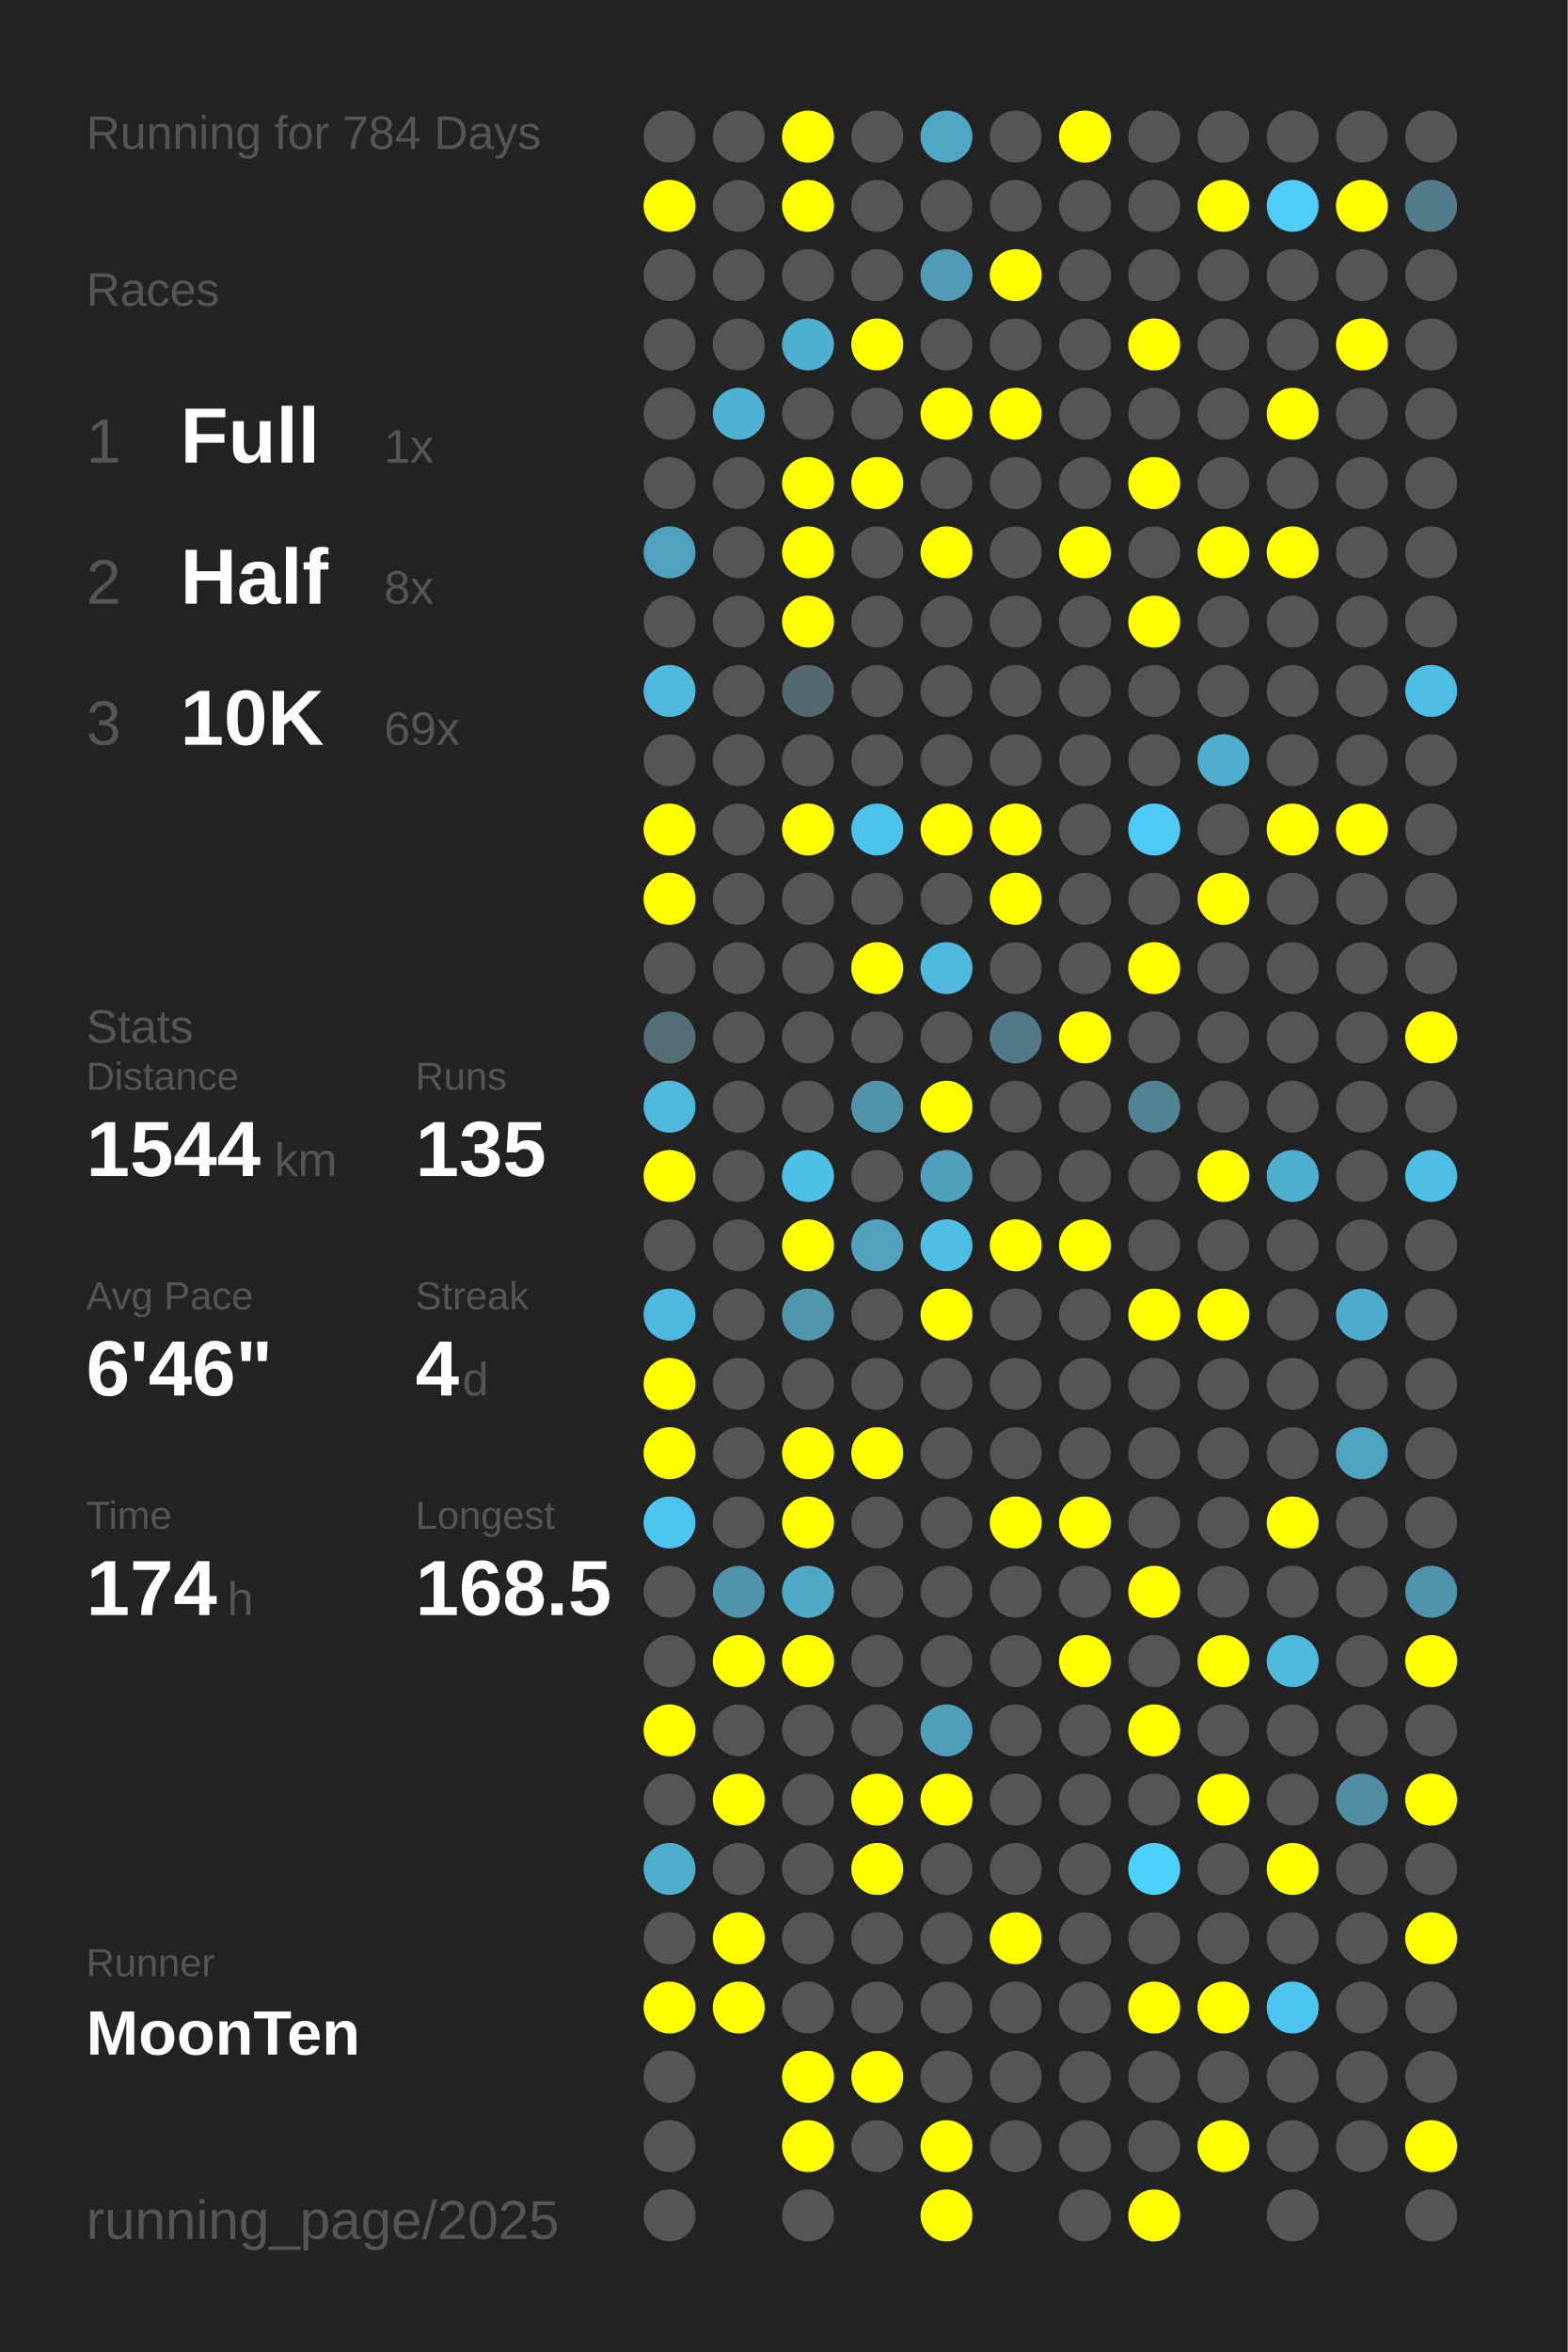
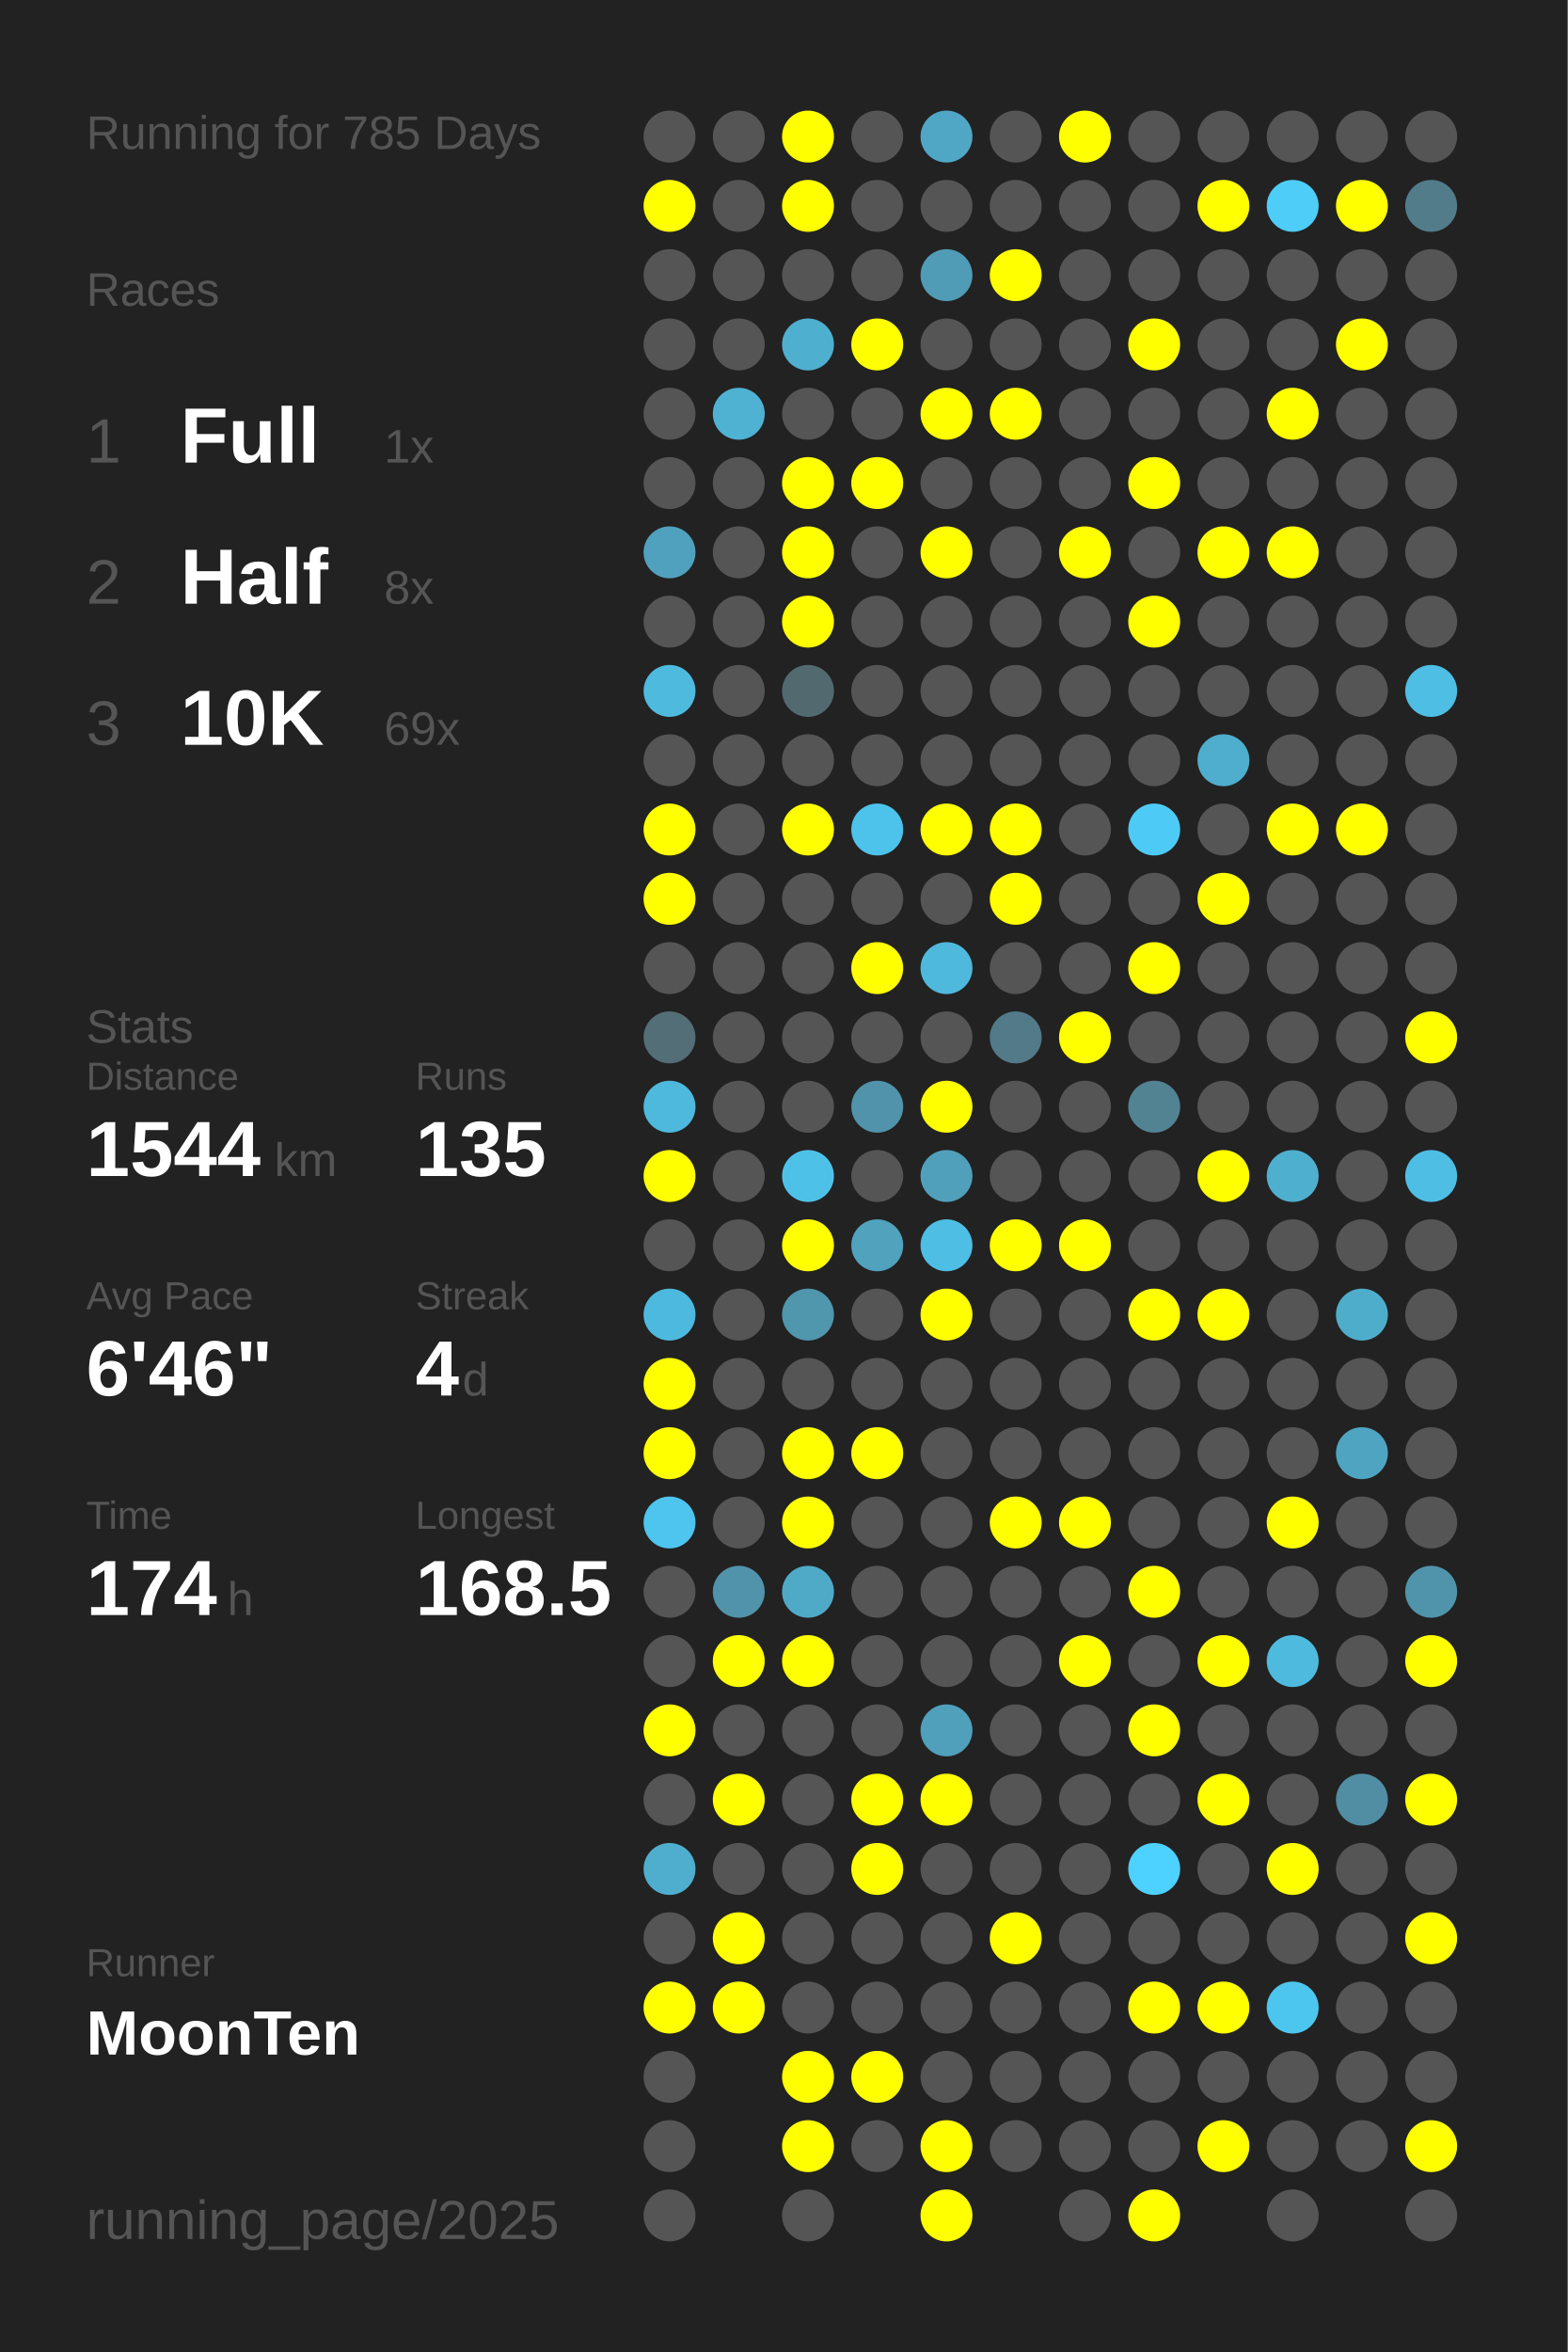
<svg xmlns="http://www.w3.org/2000/svg" baseProfile="full" height="300mm" version="1.1" viewBox="0,0,200,300" width="200mm">
  <defs />
  <rect fill="#222222" height="300" width="200" x="0" y="0" />
-   <text fill="#555555" style="font-size:6px; font-family:Arial;" x="11" y="19">Running for 784 Days</text>
+   <text fill="#555555" style="font-size:6px; font-family:Arial;" x="11" y="19">Running for 785 Days</text>
  <text fill="#555555" style="font-size:6px; font-family:Arial;" x="11" y="39">Races</text>
  <text fill="#555555" style="font-size:8px; font-family:Arial;" x="11" y="59">1</text>
  <text fill="#FFFFFF" style="font-size:10px; font-family:Arial; font-weight:bold;" x="23" y="59">Full</text>
  <text fill="#555555" style="font-size:6px; font-family:Arial;" x="49" y="59">1x</text>
  <text fill="#555555" style="font-size:8px; font-family:Arial;" x="11" y="77">2</text>
  <text fill="#FFFFFF" style="font-size:10px; font-family:Arial; font-weight:bold;" x="23" y="77">Half</text>
  <text fill="#555555" style="font-size:6px; font-family:Arial;" x="49" y="77">8x</text>
  <text fill="#555555" style="font-size:8px; font-family:Arial;" x="11" y="95">3</text>
  <text fill="#FFFFFF" style="font-size:10px; font-family:Arial; font-weight:bold;" x="23" y="95">10K</text>
  <text fill="#555555" style="font-size:6px; font-family:Arial;" x="49" y="95">69x</text>
  <text fill="#555555" style="font-size:6px; font-family:Arial;" x="11" y="133">Stats</text>
  <text fill="#555555" style="font-size:5px; font-family:Arial;" x="11" y="139">Distance</text>
  <text fill="#FFFFFF" style="font-size:10px; font-family:Arial; font-weight:bold;" x="11" y="150">1544</text>
  <text fill="#555555" style="font-size:6px; font-family:Arial;" x="35" y="150">km</text>
  <text fill="#555555" style="font-size:5px; font-family:Arial;" x="53" y="139">Runs</text>
  <text fill="#FFFFFF" style="font-size:10px; font-family:Arial; font-weight:bold;" x="53" y="150">135</text>
  <text fill="#555555" style="font-size:5px; font-family:Arial;" x="11" y="167">Avg Pace</text>
  <text fill="#FFFFFF" style="font-size:10px; font-family:Arial; font-weight:bold;" x="11" y="178">6'46"</text>
  <text fill="#555555" style="font-size:5px; font-family:Arial;" x="53" y="167">Streak</text>
  <text fill="#FFFFFF" style="font-size:10px; font-family:Arial; font-weight:bold;" x="53" y="178">4</text>
  <text fill="#555555" style="font-size:6px; font-family:Arial;" x="59" y="178">d</text>
  <text fill="#555555" style="font-size:5px; font-family:Arial;" x="11" y="195">Time</text>
  <text fill="#FFFFFF" style="font-size:10px; font-family:Arial; font-weight:bold;" x="11" y="206">174</text>
  <text fill="#555555" style="font-size:6px; font-family:Arial;" x="29" y="206">h</text>
  <text fill="#555555" style="font-size:5px; font-family:Arial;" x="53" y="195">Longest</text>
  <text fill="#FFFFFF" style="font-size:10px; font-family:Arial; font-weight:bold;" x="53" y="206">168.5</text>
  <text fill="#555555" style="font-size:5px; font-family:Arial;" x="11" y="252.065">Runner</text>
  <text fill="#FFFFFF" style="font-size:8px; font-family:Arial; font-weight:bold;" x="11" y="262.065">MoonTen</text>
  <text fill="#555555" style="font-size:7px; font-family:Arial;" x="11" y="285.581">running_page/2025</text>
  <circle cx="85.417" cy="17.419" fill="#555555" r="3.312" />
  <circle cx="85.417" cy="26.258" fill="#FFFF00" r="3.312" />
  <circle cx="85.417" cy="35.097" fill="#555555" r="3.312" />
  <circle cx="85.417" cy="43.935" fill="#555555" r="3.312" />
  <circle cx="85.417" cy="52.774" fill="#555555" r="3.312" />
  <circle cx="85.417" cy="61.613" fill="#555555" r="3.312" />
  <circle cx="85.417" cy="70.452" fill="#50a1bd" r="3.312" />
  <circle cx="85.417" cy="79.29" fill="#555555" r="3.312" />
  <circle cx="85.417" cy="88.129" fill="#4ebade" r="3.312" />
  <circle cx="85.417" cy="96.968" fill="#555555" r="3.312" />
  <circle cx="85.417" cy="105.806" fill="#FFFF00" r="3.312" />
  <circle cx="85.417" cy="114.645" fill="#FFFF00" r="3.312" />
  <circle cx="85.417" cy="123.484" fill="#555555" r="3.312" />
  <circle cx="85.417" cy="132.323" fill="#536e77" r="3.312" />
  <circle cx="85.417" cy="141.161" fill="#4eb9dd" r="3.312" />
  <circle cx="85.417" cy="150" fill="#FFFF00" r="3.312" />
  <circle cx="85.417" cy="158.839" fill="#555555" r="3.312" />
  <circle cx="85.417" cy="167.677" fill="#4eb9de" r="3.312" />
  <circle cx="85.417" cy="176.516" fill="#FFFF00" r="3.312" />
  <circle cx="85.417" cy="185.355" fill="#FFFF00" r="3.312" />
  <circle cx="85.417" cy="194.194" fill="#4dc5ee" r="3.312" />
  <circle cx="85.417" cy="203.032" fill="#555555" r="3.312" />
  <circle cx="85.417" cy="211.871" fill="#555555" r="3.312" />
  <circle cx="85.417" cy="220.71" fill="#FFFF00" r="3.312" />
  <circle cx="85.417" cy="229.548" fill="#555555" r="3.312" />
  <circle cx="85.417" cy="238.387" fill="#4faece" r="3.312" />
  <circle cx="85.417" cy="247.226" fill="#555555" r="3.312" />
  <circle cx="85.417" cy="256.065" fill="#FFFF00" r="3.312" />
  <circle cx="85.417" cy="264.903" fill="#555555" r="3.312" />
  <circle cx="85.417" cy="273.742" fill="#555555" r="3.312" />
  <circle cx="85.417" cy="282.581" fill="#555555" r="3.312" />
  <circle cx="94.25" cy="17.419" fill="#555555" r="3.312" />
  <circle cx="94.25" cy="26.258" fill="#555555" r="3.312" />
  <circle cx="94.25" cy="35.097" fill="#555555" r="3.312" />
  <circle cx="94.25" cy="43.935" fill="#555555" r="3.312" />
  <circle cx="94.25" cy="52.774" fill="#4fb2d3" r="3.312" />
  <circle cx="94.25" cy="61.613" fill="#555555" r="3.312" />
  <circle cx="94.25" cy="70.452" fill="#555555" r="3.312" />
  <circle cx="94.25" cy="79.29" fill="#555555" r="3.312" />
  <circle cx="94.25" cy="88.129" fill="#555555" r="3.312" />
  <circle cx="94.25" cy="96.968" fill="#555555" r="3.312" />
  <circle cx="94.25" cy="105.806" fill="#555555" r="3.312" />
  <circle cx="94.25" cy="114.645" fill="#555555" r="3.312" />
  <circle cx="94.25" cy="123.484" fill="#555555" r="3.312" />
  <circle cx="94.25" cy="132.323" fill="#555555" r="3.312" />
  <circle cx="94.25" cy="141.161" fill="#555555" r="3.312" />
  <circle cx="94.25" cy="150" fill="#555555" r="3.312" />
  <circle cx="94.25" cy="158.839" fill="#555555" r="3.312" />
  <circle cx="94.25" cy="167.677" fill="#555555" r="3.312" />
  <circle cx="94.25" cy="176.516" fill="#555555" r="3.312" />
  <circle cx="94.25" cy="185.355" fill="#555555" r="3.312" />
  <circle cx="94.25" cy="194.194" fill="#555555" r="3.312" />
  <circle cx="94.25" cy="203.032" fill="#5093aa" r="3.312" />
  <circle cx="94.25" cy="211.871" fill="#FFFF00" r="3.312" />
  <circle cx="94.25" cy="220.71" fill="#555555" r="3.312" />
  <circle cx="94.25" cy="229.548" fill="#FFFF00" r="3.312" />
  <circle cx="94.25" cy="238.387" fill="#555555" r="3.312" />
  <circle cx="94.25" cy="247.226" fill="#FFFF00" r="3.312" />
  <circle cx="94.25" cy="256.065" fill="#FFFF00" r="3.312" />
  <circle cx="103.083" cy="17.419" fill="#FFFF00" r="3.312" />
  <circle cx="103.083" cy="26.258" fill="#FFFF00" r="3.312" />
  <circle cx="103.083" cy="35.097" fill="#555555" r="3.312" />
  <circle cx="103.083" cy="43.935" fill="#4fafcf" r="3.312" />
  <circle cx="103.083" cy="52.774" fill="#555555" r="3.312" />
  <circle cx="103.083" cy="61.613" fill="#FFFF00" r="3.312" />
  <circle cx="103.083" cy="70.452" fill="#FFFF00" r="3.312" />
  <circle cx="103.083" cy="79.29" fill="#FFFF00" r="3.312" />
  <circle cx="103.083" cy="88.129" fill="#536970" r="3.312" />
  <circle cx="103.083" cy="96.968" fill="#555555" r="3.312" />
  <circle cx="103.083" cy="105.806" fill="#FFFF00" r="3.312" />
  <circle cx="103.083" cy="114.645" fill="#555555" r="3.312" />
  <circle cx="103.083" cy="123.484" fill="#555555" r="3.312" />
  <circle cx="103.083" cy="132.323" fill="#555555" r="3.312" />
  <circle cx="103.083" cy="141.161" fill="#555555" r="3.312" />
  <circle cx="103.083" cy="150" fill="#4ec1e8" r="3.312" />
  <circle cx="103.083" cy="158.839" fill="#FFFF00" r="3.312" />
  <circle cx="103.083" cy="167.677" fill="#5096ad" r="3.312" />
  <circle cx="103.083" cy="176.516" fill="#555555" r="3.312" />
  <circle cx="103.083" cy="185.355" fill="#FFFF00" r="3.312" />
  <circle cx="103.083" cy="194.194" fill="#FFFF00" r="3.312" />
  <circle cx="103.083" cy="203.032" fill="#4faac8" r="3.312" />
  <circle cx="103.083" cy="211.871" fill="#FFFF00" r="3.312" />
  <circle cx="103.083" cy="220.71" fill="#555555" r="3.312" />
  <circle cx="103.083" cy="229.548" fill="#555555" r="3.312" />
  <circle cx="103.083" cy="238.387" fill="#555555" r="3.312" />
  <circle cx="103.083" cy="247.226" fill="#555555" r="3.312" />
  <circle cx="103.083" cy="256.065" fill="#555555" r="3.312" />
  <circle cx="103.083" cy="264.903" fill="#FFFF00" r="3.312" />
  <circle cx="103.083" cy="273.742" fill="#FFFF00" r="3.312" />
  <circle cx="103.083" cy="282.581" fill="#555555" r="3.312" />
  <circle cx="111.917" cy="17.419" fill="#555555" r="3.312" />
  <circle cx="111.917" cy="26.258" fill="#555555" r="3.312" />
  <circle cx="111.917" cy="35.097" fill="#555555" r="3.312" />
  <circle cx="111.917" cy="43.935" fill="#FFFF00" r="3.312" />
  <circle cx="111.917" cy="52.774" fill="#555555" r="3.312" />
  <circle cx="111.917" cy="61.613" fill="#FFFF00" r="3.312" />
  <circle cx="111.917" cy="70.452" fill="#555555" r="3.312" />
  <circle cx="111.917" cy="79.29" fill="#555555" r="3.312" />
  <circle cx="111.917" cy="88.129" fill="#555555" r="3.312" />
  <circle cx="111.917" cy="96.968" fill="#555555" r="3.312" />
  <circle cx="111.917" cy="105.806" fill="#4dc2ea" r="3.312" />
  <circle cx="111.917" cy="114.645" fill="#555555" r="3.312" />
  <circle cx="111.917" cy="123.484" fill="#FFFF00" r="3.312" />
  <circle cx="111.917" cy="132.323" fill="#555555" r="3.312" />
  <circle cx="111.917" cy="141.161" fill="#5093aa" r="3.312" />
  <circle cx="111.917" cy="150" fill="#555555" r="3.312" />
  <circle cx="111.917" cy="158.839" fill="#50a2bd" r="3.312" />
  <circle cx="111.917" cy="167.677" fill="#555555" r="3.312" />
  <circle cx="111.917" cy="176.516" fill="#555555" r="3.312" />
  <circle cx="111.917" cy="185.355" fill="#FFFF00" r="3.312" />
  <circle cx="111.917" cy="194.194" fill="#555555" r="3.312" />
  <circle cx="111.917" cy="203.032" fill="#555555" r="3.312" />
  <circle cx="111.917" cy="211.871" fill="#555555" r="3.312" />
  <circle cx="111.917" cy="220.71" fill="#555555" r="3.312" />
  <circle cx="111.917" cy="229.548" fill="#FFFF00" r="3.312" />
  <circle cx="111.917" cy="238.387" fill="#FFFF00" r="3.312" />
  <circle cx="111.917" cy="247.226" fill="#555555" r="3.312" />
  <circle cx="111.917" cy="256.065" fill="#555555" r="3.312" />
  <circle cx="111.917" cy="264.903" fill="#FFFF00" r="3.312" />
  <circle cx="111.917" cy="273.742" fill="#555555" r="3.312" />
  <circle cx="120.75" cy="17.419" fill="#4fa7c5" r="3.312" />
  <circle cx="120.75" cy="26.258" fill="#555555" r="3.312" />
  <circle cx="120.75" cy="35.097" fill="#509bb5" r="3.312" />
  <circle cx="120.75" cy="43.935" fill="#555555" r="3.312" />
  <circle cx="120.75" cy="52.774" fill="#FFFF00" r="3.312" />
  <circle cx="120.75" cy="61.613" fill="#555555" r="3.312" />
  <circle cx="120.75" cy="70.452" fill="#FFFF00" r="3.312" />
  <circle cx="120.75" cy="79.29" fill="#555555" r="3.312" />
  <circle cx="120.75" cy="88.129" fill="#555555" r="3.312" />
  <circle cx="120.75" cy="96.968" fill="#555555" r="3.312" />
  <circle cx="120.75" cy="105.806" fill="#FFFF00" r="3.312" />
  <circle cx="120.75" cy="114.645" fill="#555555" r="3.312" />
  <circle cx="120.75" cy="123.484" fill="#4eb9dd" r="3.312" />
  <circle cx="120.75" cy="132.323" fill="#555555" r="3.312" />
  <circle cx="120.75" cy="141.161" fill="#FFFF00" r="3.312" />
  <circle cx="120.75" cy="150" fill="#50a0bc" r="3.312" />
  <circle cx="120.75" cy="158.839" fill="#4ebee4" r="3.312" />
  <circle cx="120.75" cy="167.677" fill="#FFFF00" r="3.312" />
  <circle cx="120.75" cy="176.516" fill="#555555" r="3.312" />
  <circle cx="120.75" cy="185.355" fill="#555555" r="3.312" />
  <circle cx="120.75" cy="194.194" fill="#555555" r="3.312" />
  <circle cx="120.75" cy="203.032" fill="#555555" r="3.312" />
  <circle cx="120.75" cy="211.871" fill="#555555" r="3.312" />
  <circle cx="120.75" cy="220.71" fill="#50a0bb" r="3.312" />
  <circle cx="120.75" cy="229.548" fill="#FFFF00" r="3.312" />
  <circle cx="120.75" cy="238.387" fill="#555555" r="3.312" />
  <circle cx="120.75" cy="247.226" fill="#555555" r="3.312" />
  <circle cx="120.75" cy="256.065" fill="#555555" r="3.312" />
  <circle cx="120.75" cy="264.903" fill="#555555" r="3.312" />
  <circle cx="120.75" cy="273.742" fill="#FFFF00" r="3.312" />
  <circle cx="120.75" cy="282.581" fill="#FFFF00" r="3.312" />
  <circle cx="129.583" cy="17.419" fill="#555555" r="3.312" />
  <circle cx="129.583" cy="26.258" fill="#555555" r="3.312" />
  <circle cx="129.583" cy="35.097" fill="#FFFF00" r="3.312" />
  <circle cx="129.583" cy="43.935" fill="#555555" r="3.312" />
  <circle cx="129.583" cy="52.774" fill="#FFFF00" r="3.312" />
  <circle cx="129.583" cy="61.613" fill="#555555" r="3.312" />
  <circle cx="129.583" cy="70.452" fill="#555555" r="3.312" />
  <circle cx="129.583" cy="79.29" fill="#555555" r="3.312" />
  <circle cx="129.583" cy="88.129" fill="#555555" r="3.312" />
  <circle cx="129.583" cy="96.968" fill="#555555" r="3.312" />
  <circle cx="129.583" cy="105.806" fill="#FFFF00" r="3.312" />
  <circle cx="129.583" cy="114.645" fill="#FFFF00" r="3.312" />
  <circle cx="129.583" cy="123.484" fill="#555555" r="3.312" />
  <circle cx="129.583" cy="132.323" fill="#527a88" r="3.312" />
  <circle cx="129.583" cy="141.161" fill="#555555" r="3.312" />
  <circle cx="129.583" cy="150" fill="#555555" r="3.312" />
  <circle cx="129.583" cy="158.839" fill="#FFFF00" r="3.312" />
  <circle cx="129.583" cy="167.677" fill="#555555" r="3.312" />
  <circle cx="129.583" cy="176.516" fill="#555555" r="3.312" />
  <circle cx="129.583" cy="185.355" fill="#555555" r="3.312" />
  <circle cx="129.583" cy="194.194" fill="#FFFF00" r="3.312" />
  <circle cx="129.583" cy="203.032" fill="#555555" r="3.312" />
  <circle cx="129.583" cy="211.871" fill="#555555" r="3.312" />
  <circle cx="129.583" cy="220.71" fill="#555555" r="3.312" />
  <circle cx="129.583" cy="229.548" fill="#555555" r="3.312" />
  <circle cx="129.583" cy="238.387" fill="#555555" r="3.312" />
  <circle cx="129.583" cy="247.226" fill="#FFFF00" r="3.312" />
  <circle cx="129.583" cy="256.065" fill="#555555" r="3.312" />
  <circle cx="129.583" cy="264.903" fill="#555555" r="3.312" />
  <circle cx="129.583" cy="273.742" fill="#555555" r="3.312" />
  <circle cx="138.417" cy="17.419" fill="#FFFF00" r="3.312" />
  <circle cx="138.417" cy="26.258" fill="#555555" r="3.312" />
  <circle cx="138.417" cy="35.097" fill="#555555" r="3.312" />
  <circle cx="138.417" cy="43.935" fill="#555555" r="3.312" />
  <circle cx="138.417" cy="52.774" fill="#555555" r="3.312" />
  <circle cx="138.417" cy="61.613" fill="#555555" r="3.312" />
  <circle cx="138.417" cy="70.452" fill="#FFFF00" r="3.312" />
  <circle cx="138.417" cy="79.29" fill="#555555" r="3.312" />
  <circle cx="138.417" cy="88.129" fill="#555555" r="3.312" />
  <circle cx="138.417" cy="96.968" fill="#555555" r="3.312" />
  <circle cx="138.417" cy="105.806" fill="#555555" r="3.312" />
  <circle cx="138.417" cy="114.645" fill="#555555" r="3.312" />
  <circle cx="138.417" cy="123.484" fill="#555555" r="3.312" />
  <circle cx="138.417" cy="132.323" fill="#FFFF00" r="3.312" />
  <circle cx="138.417" cy="141.161" fill="#555555" r="3.312" />
  <circle cx="138.417" cy="150" fill="#555555" r="3.312" />
  <circle cx="138.417" cy="158.839" fill="#FFFF00" r="3.312" />
  <circle cx="138.417" cy="167.677" fill="#555555" r="3.312" />
  <circle cx="138.417" cy="176.516" fill="#555555" r="3.312" />
  <circle cx="138.417" cy="185.355" fill="#555555" r="3.312" />
  <circle cx="138.417" cy="194.194" fill="#FFFF00" r="3.312" />
  <circle cx="138.417" cy="203.032" fill="#555555" r="3.312" />
  <circle cx="138.417" cy="211.871" fill="#FFFF00" r="3.312" />
  <circle cx="138.417" cy="220.71" fill="#555555" r="3.312" />
  <circle cx="138.417" cy="229.548" fill="#555555" r="3.312" />
  <circle cx="138.417" cy="238.387" fill="#555555" r="3.312" />
  <circle cx="138.417" cy="247.226" fill="#555555" r="3.312" />
  <circle cx="138.417" cy="256.065" fill="#555555" r="3.312" />
  <circle cx="138.417" cy="264.903" fill="#555555" r="3.312" />
  <circle cx="138.417" cy="273.742" fill="#555555" r="3.312" />
  <circle cx="138.417" cy="282.581" fill="#555555" r="3.312" />
  <circle cx="147.25" cy="17.419" fill="#555555" r="3.312" />
  <circle cx="147.25" cy="26.258" fill="#555555" r="3.312" />
  <circle cx="147.25" cy="35.097" fill="#555555" r="3.312" />
  <circle cx="147.25" cy="43.935" fill="#FFFF00" r="3.312" />
  <circle cx="147.25" cy="52.774" fill="#555555" r="3.312" />
  <circle cx="147.25" cy="61.613" fill="#FFFF00" r="3.312" />
  <circle cx="147.25" cy="70.452" fill="#555555" r="3.312" />
  <circle cx="147.25" cy="79.29" fill="#FFFF00" r="3.312" />
  <circle cx="147.25" cy="88.129" fill="#555555" r="3.312" />
  <circle cx="147.25" cy="96.968" fill="#555555" r="3.312" />
  <circle cx="147.25" cy="105.806" fill="#4dcbf6" r="3.312" />
  <circle cx="147.25" cy="114.645" fill="#555555" r="3.312" />
  <circle cx="147.25" cy="123.484" fill="#FFFF00" r="3.312" />
  <circle cx="147.25" cy="132.323" fill="#555555" r="3.312" />
  <circle cx="147.25" cy="141.161" fill="#528393" r="3.312" />
  <circle cx="147.25" cy="150" fill="#555555" r="3.312" />
  <circle cx="147.25" cy="158.839" fill="#555555" r="3.312" />
  <circle cx="147.25" cy="167.677" fill="#FFFF00" r="3.312" />
  <circle cx="147.25" cy="176.516" fill="#555555" r="3.312" />
  <circle cx="147.25" cy="185.355" fill="#555555" r="3.312" />
  <circle cx="147.25" cy="194.194" fill="#555555" r="3.312" />
  <circle cx="147.25" cy="203.032" fill="#FFFF00" r="3.312" />
  <circle cx="147.25" cy="211.871" fill="#555555" r="3.312" />
  <circle cx="147.25" cy="220.71" fill="#FFFF00" r="3.312" />
  <circle cx="147.25" cy="229.548" fill="#555555" r="3.312" />
  <circle cx="147.25" cy="238.387" fill="#4dd1fe" r="3.312" />
  <circle cx="147.25" cy="247.226" fill="#555555" r="3.312" />
  <circle cx="147.25" cy="256.065" fill="#FFFF00" r="3.312" />
  <circle cx="147.25" cy="264.903" fill="#555555" r="3.312" />
  <circle cx="147.25" cy="273.742" fill="#555555" r="3.312" />
  <circle cx="147.25" cy="282.581" fill="#FFFF00" r="3.312" />
  <circle cx="156.083" cy="17.419" fill="#555555" r="3.312" />
  <circle cx="156.083" cy="26.258" fill="#FFFF00" r="3.312" />
  <circle cx="156.083" cy="35.097" fill="#555555" r="3.312" />
  <circle cx="156.083" cy="43.935" fill="#555555" r="3.312" />
  <circle cx="156.083" cy="52.774" fill="#555555" r="3.312" />
  <circle cx="156.083" cy="61.613" fill="#555555" r="3.312" />
  <circle cx="156.083" cy="70.452" fill="#FFFF00" r="3.312" />
  <circle cx="156.083" cy="79.29" fill="#555555" r="3.312" />
  <circle cx="156.083" cy="88.129" fill="#555555" r="3.312" />
  <circle cx="156.083" cy="96.968" fill="#4fadcd" r="3.312" />
  <circle cx="156.083" cy="105.806" fill="#555555" r="3.312" />
  <circle cx="156.083" cy="114.645" fill="#FFFF00" r="3.312" />
  <circle cx="156.083" cy="123.484" fill="#555555" r="3.312" />
  <circle cx="156.083" cy="132.323" fill="#555555" r="3.312" />
  <circle cx="156.083" cy="141.161" fill="#555555" r="3.312" />
  <circle cx="156.083" cy="150" fill="#FFFF00" r="3.312" />
  <circle cx="156.083" cy="158.839" fill="#555555" r="3.312" />
  <circle cx="156.083" cy="167.677" fill="#FFFF00" r="3.312" />
  <circle cx="156.083" cy="176.516" fill="#555555" r="3.312" />
  <circle cx="156.083" cy="185.355" fill="#555555" r="3.312" />
  <circle cx="156.083" cy="194.194" fill="#555555" r="3.312" />
  <circle cx="156.083" cy="203.032" fill="#555555" r="3.312" />
  <circle cx="156.083" cy="211.871" fill="#FFFF00" r="3.312" />
  <circle cx="156.083" cy="220.71" fill="#555555" r="3.312" />
  <circle cx="156.083" cy="229.548" fill="#FFFF00" r="3.312" />
  <circle cx="156.083" cy="238.387" fill="#555555" r="3.312" />
  <circle cx="156.083" cy="247.226" fill="#555555" r="3.312" />
  <circle cx="156.083" cy="256.065" fill="#FFFF00" r="3.312" />
  <circle cx="156.083" cy="264.903" fill="#555555" r="3.312" />
  <circle cx="156.083" cy="273.742" fill="#FFFF00" r="3.312" />
  <circle cx="164.917" cy="17.419" fill="#555555" r="3.312" />
  <circle cx="164.917" cy="26.258" fill="#4dcdf8" r="3.312" />
  <circle cx="164.917" cy="35.097" fill="#555555" r="3.312" />
  <circle cx="164.917" cy="43.935" fill="#555555" r="3.312" />
  <circle cx="164.917" cy="52.774" fill="#FFFF00" r="3.312" />
  <circle cx="164.917" cy="61.613" fill="#555555" r="3.312" />
  <circle cx="164.917" cy="70.452" fill="#FFFF00" r="3.312" />
  <circle cx="164.917" cy="79.29" fill="#555555" r="3.312" />
  <circle cx="164.917" cy="88.129" fill="#555555" r="3.312" />
  <circle cx="164.917" cy="96.968" fill="#555555" r="3.312" />
  <circle cx="164.917" cy="105.806" fill="#FFFF00" r="3.312" />
  <circle cx="164.917" cy="114.645" fill="#555555" r="3.312" />
  <circle cx="164.917" cy="123.484" fill="#555555" r="3.312" />
  <circle cx="164.917" cy="132.323" fill="#555555" r="3.312" />
  <circle cx="164.917" cy="141.161" fill="#555555" r="3.312" />
  <circle cx="164.917" cy="150" fill="#4fafcf" r="3.312" />
  <circle cx="164.917" cy="158.839" fill="#555555" r="3.312" />
  <circle cx="164.917" cy="167.677" fill="#555555" r="3.312" />
  <circle cx="164.917" cy="176.516" fill="#555555" r="3.312" />
  <circle cx="164.917" cy="185.355" fill="#555555" r="3.312" />
  <circle cx="164.917" cy="194.194" fill="#FFFF00" r="3.312" />
  <circle cx="164.917" cy="203.032" fill="#555555" r="3.312" />
  <circle cx="164.917" cy="211.871" fill="#4ebade" r="3.312" />
  <circle cx="164.917" cy="220.71" fill="#555555" r="3.312" />
  <circle cx="164.917" cy="229.548" fill="#555555" r="3.312" />
  <circle cx="164.917" cy="238.387" fill="#FFFF00" r="3.312" />
  <circle cx="164.917" cy="247.226" fill="#555555" r="3.312" />
  <circle cx="164.917" cy="256.065" fill="#4dc6ef" r="3.312" />
  <circle cx="164.917" cy="264.903" fill="#555555" r="3.312" />
  <circle cx="164.917" cy="273.742" fill="#555555" r="3.312" />
  <circle cx="164.917" cy="282.581" fill="#555555" r="3.312" />
  <circle cx="173.75" cy="17.419" fill="#555555" r="3.312" />
  <circle cx="173.75" cy="26.258" fill="#FFFF00" r="3.312" />
  <circle cx="173.75" cy="35.097" fill="#555555" r="3.312" />
  <circle cx="173.75" cy="43.935" fill="#FFFF00" r="3.312" />
  <circle cx="173.75" cy="52.774" fill="#555555" r="3.312" />
  <circle cx="173.75" cy="61.613" fill="#555555" r="3.312" />
  <circle cx="173.75" cy="70.452" fill="#555555" r="3.312" />
  <circle cx="173.75" cy="79.29" fill="#555555" r="3.312" />
  <circle cx="173.75" cy="88.129" fill="#555555" r="3.312" />
  <circle cx="173.75" cy="96.968" fill="#555555" r="3.312" />
  <circle cx="173.75" cy="105.806" fill="#FFFF00" r="3.312" />
  <circle cx="173.75" cy="114.645" fill="#555555" r="3.312" />
  <circle cx="173.75" cy="123.484" fill="#555555" r="3.312" />
  <circle cx="173.75" cy="132.323" fill="#555555" r="3.312" />
  <circle cx="173.75" cy="141.161" fill="#555555" r="3.312" />
  <circle cx="173.75" cy="150" fill="#555555" r="3.312" />
  <circle cx="173.75" cy="158.839" fill="#555555" r="3.312" />
  <circle cx="173.75" cy="167.677" fill="#4fadcc" r="3.312" />
  <circle cx="173.75" cy="176.516" fill="#555555" r="3.312" />
  <circle cx="173.75" cy="185.355" fill="#4fa5c1" r="3.312" />
  <circle cx="173.75" cy="194.194" fill="#555555" r="3.312" />
  <circle cx="173.75" cy="203.032" fill="#555555" r="3.312" />
  <circle cx="173.75" cy="211.871" fill="#555555" r="3.312" />
  <circle cx="173.75" cy="220.71" fill="#555555" r="3.312" />
  <circle cx="173.75" cy="229.548" fill="#518ea3" r="3.312" />
  <circle cx="173.75" cy="238.387" fill="#555555" r="3.312" />
  <circle cx="173.75" cy="247.226" fill="#555555" r="3.312" />
  <circle cx="173.75" cy="256.065" fill="#555555" r="3.312" />
  <circle cx="173.75" cy="264.903" fill="#555555" r="3.312" />
  <circle cx="173.75" cy="273.742" fill="#555555" r="3.312" />
  <circle cx="182.583" cy="17.419" fill="#555555" r="3.312" />
  <circle cx="182.583" cy="26.258" fill="#527c8a" r="3.312" />
  <circle cx="182.583" cy="35.097" fill="#555555" r="3.312" />
  <circle cx="182.583" cy="43.935" fill="#555555" r="3.312" />
  <circle cx="182.583" cy="52.774" fill="#555555" r="3.312" />
  <circle cx="182.583" cy="61.613" fill="#555555" r="3.312" />
  <circle cx="182.583" cy="70.452" fill="#555555" r="3.312" />
  <circle cx="182.583" cy="79.29" fill="#555555" r="3.312" />
  <circle cx="182.583" cy="88.129" fill="#4ebee4" r="3.312" />
  <circle cx="182.583" cy="96.968" fill="#555555" r="3.312" />
  <circle cx="182.583" cy="105.806" fill="#555555" r="3.312" />
  <circle cx="182.583" cy="114.645" fill="#555555" r="3.312" />
  <circle cx="182.583" cy="123.484" fill="#555555" r="3.312" />
  <circle cx="182.583" cy="132.323" fill="#FFFF00" r="3.312" />
  <circle cx="182.583" cy="141.161" fill="#555555" r="3.312" />
  <circle cx="182.583" cy="150" fill="#4ebee4" r="3.312" />
  <circle cx="182.583" cy="158.839" fill="#555555" r="3.312" />
  <circle cx="182.583" cy="167.677" fill="#555555" r="3.312" />
  <circle cx="182.583" cy="176.516" fill="#555555" r="3.312" />
  <circle cx="182.583" cy="185.355" fill="#555555" r="3.312" />
  <circle cx="182.583" cy="194.194" fill="#555555" r="3.312" />
  <circle cx="182.583" cy="203.032" fill="#5094ab" r="3.312" />
  <circle cx="182.583" cy="211.871" fill="#FFFF00" r="3.312" />
  <circle cx="182.583" cy="220.71" fill="#555555" r="3.312" />
  <circle cx="182.583" cy="229.548" fill="#FFFF00" r="3.312" />
  <circle cx="182.583" cy="238.387" fill="#555555" r="3.312" />
  <circle cx="182.583" cy="247.226" fill="#FFFF00" r="3.312" />
  <circle cx="182.583" cy="256.065" fill="#555555" r="3.312" />
  <circle cx="182.583" cy="264.903" fill="#555555" r="3.312" />
  <circle cx="182.583" cy="273.742" fill="#FFFF00" r="3.312" />
  <circle cx="182.583" cy="282.581" fill="#555555" r="3.312" />
</svg>
